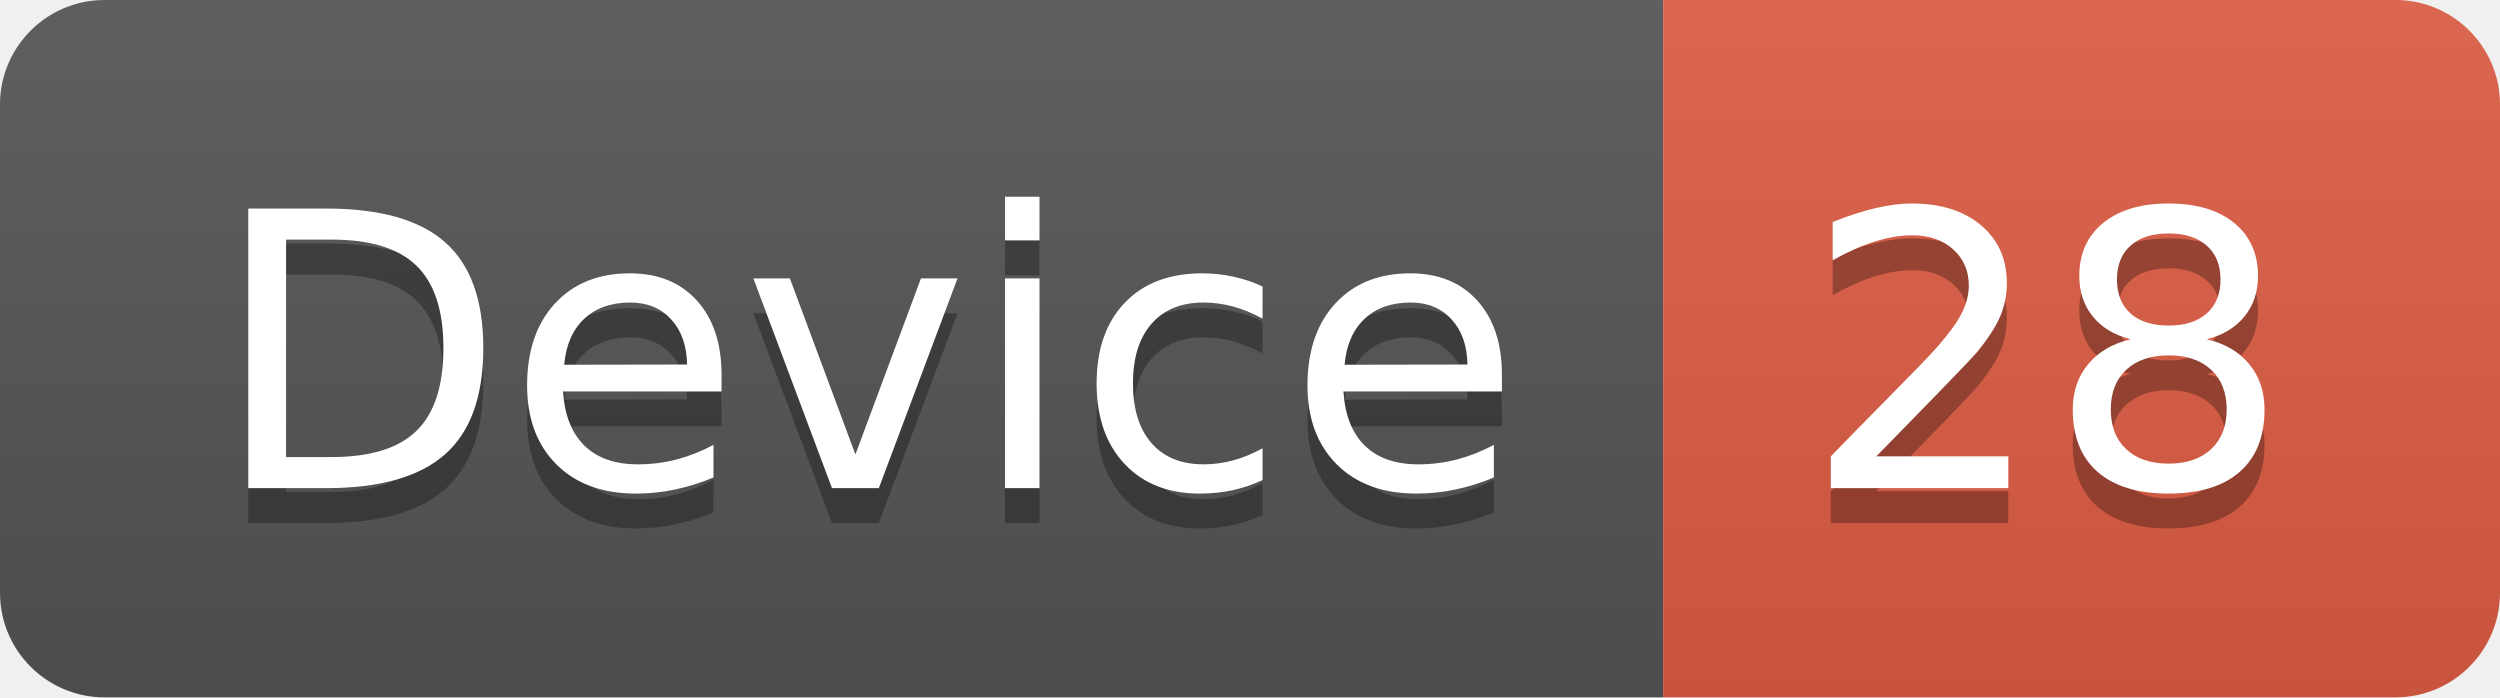
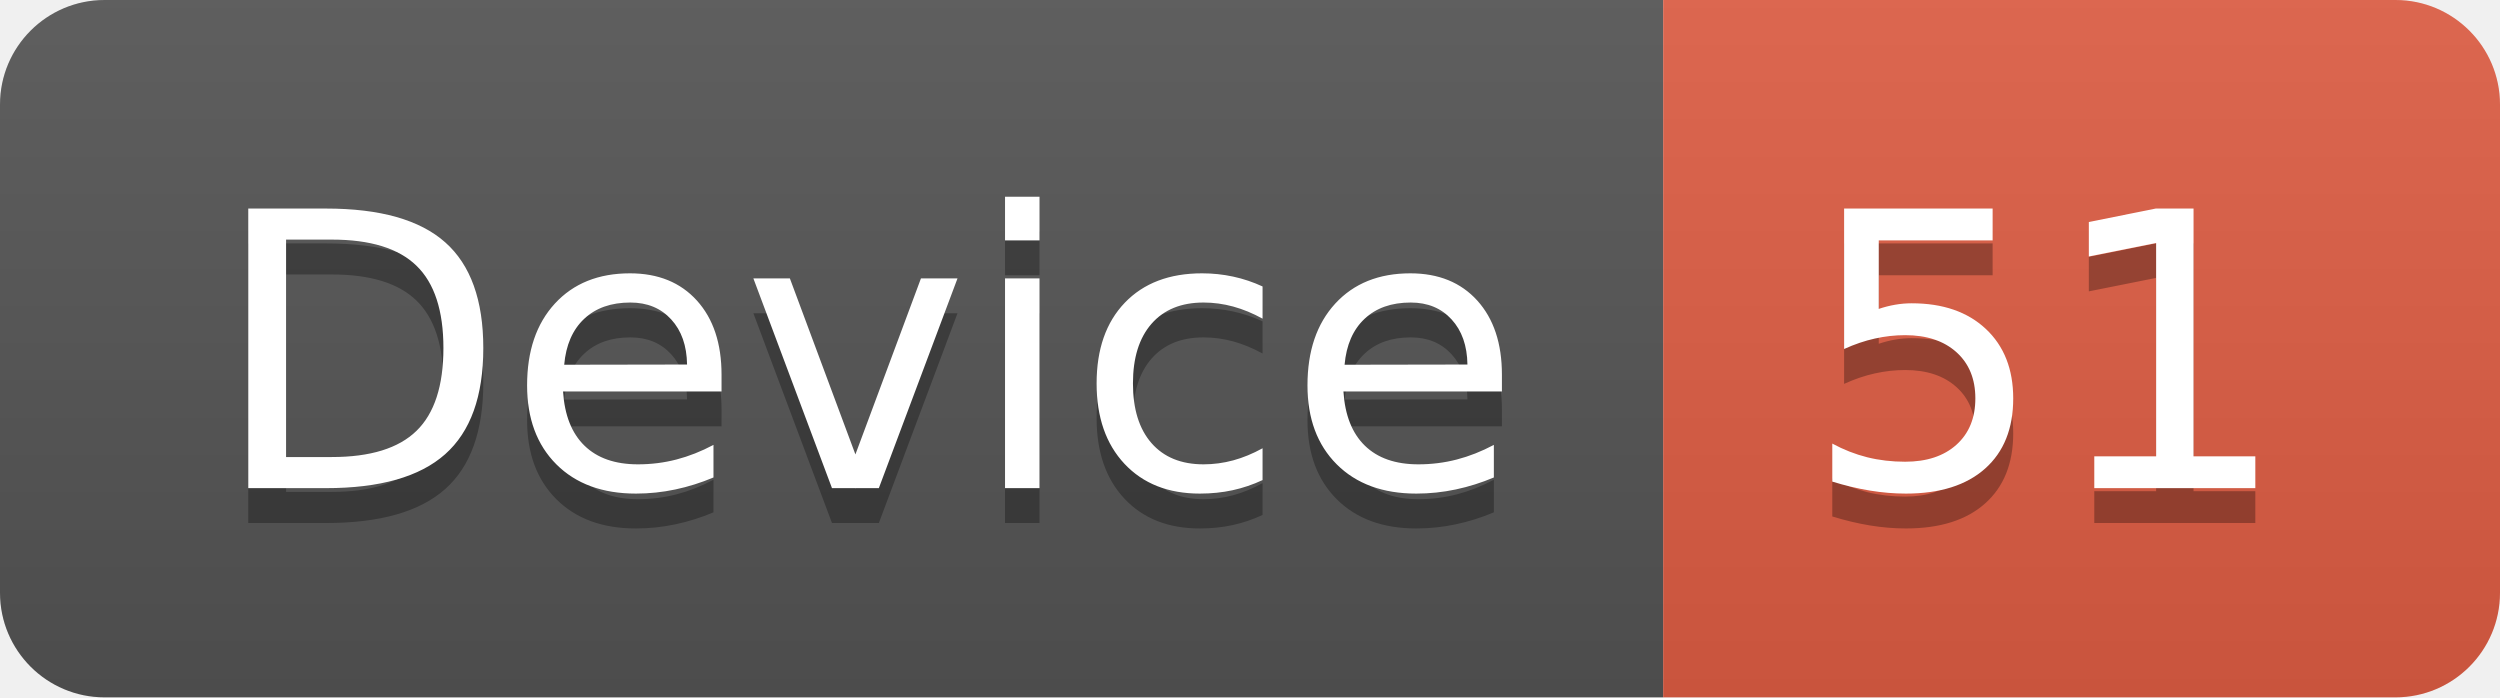
<svg xmlns="http://www.w3.org/2000/svg" width="71.7" height="20">
  <linearGradient id="smooth" x2="0" y2="100%">
    <stop offset="0" stop-color="#bbb" stop-opacity=".1" />
    <stop offset="1" stop-opacity=".1" />
  </linearGradient>
  <clipPath id="round">
    <rect width="71.7" height="20" rx="3" fill="#fff" />
  </clipPath>
  <g clip-path="url(#round)">
    <rect width="47.7" height="20" fill="#555" />
    <rect x="47.7" width="24.0" height="20" fill="#e05d44" />
    <rect width="71.7" height="20" fill="url(#smooth)" />
  </g>
  <g fill="#fff" text-anchor="middle" font-family="DejaVu Sans,Verdana,Geneva,sans-serif" font-size="110">
    <text x="248.5" y="150" fill="#010101" fill-opacity=".3" transform="scale(0.1)" textLength="377.0" lengthAdjust="spacing">Device</text>
    <text x="248.5" y="140" transform="scale(0.1)" textLength="377.0" lengthAdjust="spacing">Device</text>
-     <text x="587.0" y="150" fill="#010101" fill-opacity=".3" transform="scale(0.1)" textLength="140.0" lengthAdjust="spacing">28</text>
-     <text x="587.0" y="140" transform="scale(0.1)" textLength="140.0" lengthAdjust="spacing">28</text>
+     <text x="587.0" y="150" fill="#010101" fill-opacity=".3" transform="scale(0.1)" textLength="140.0" lengthAdjust="spacing">51</text>
+     <text x="587.0" y="140" transform="scale(0.1)" textLength="140.0" lengthAdjust="spacing">51</text>
  </g>
</svg>
